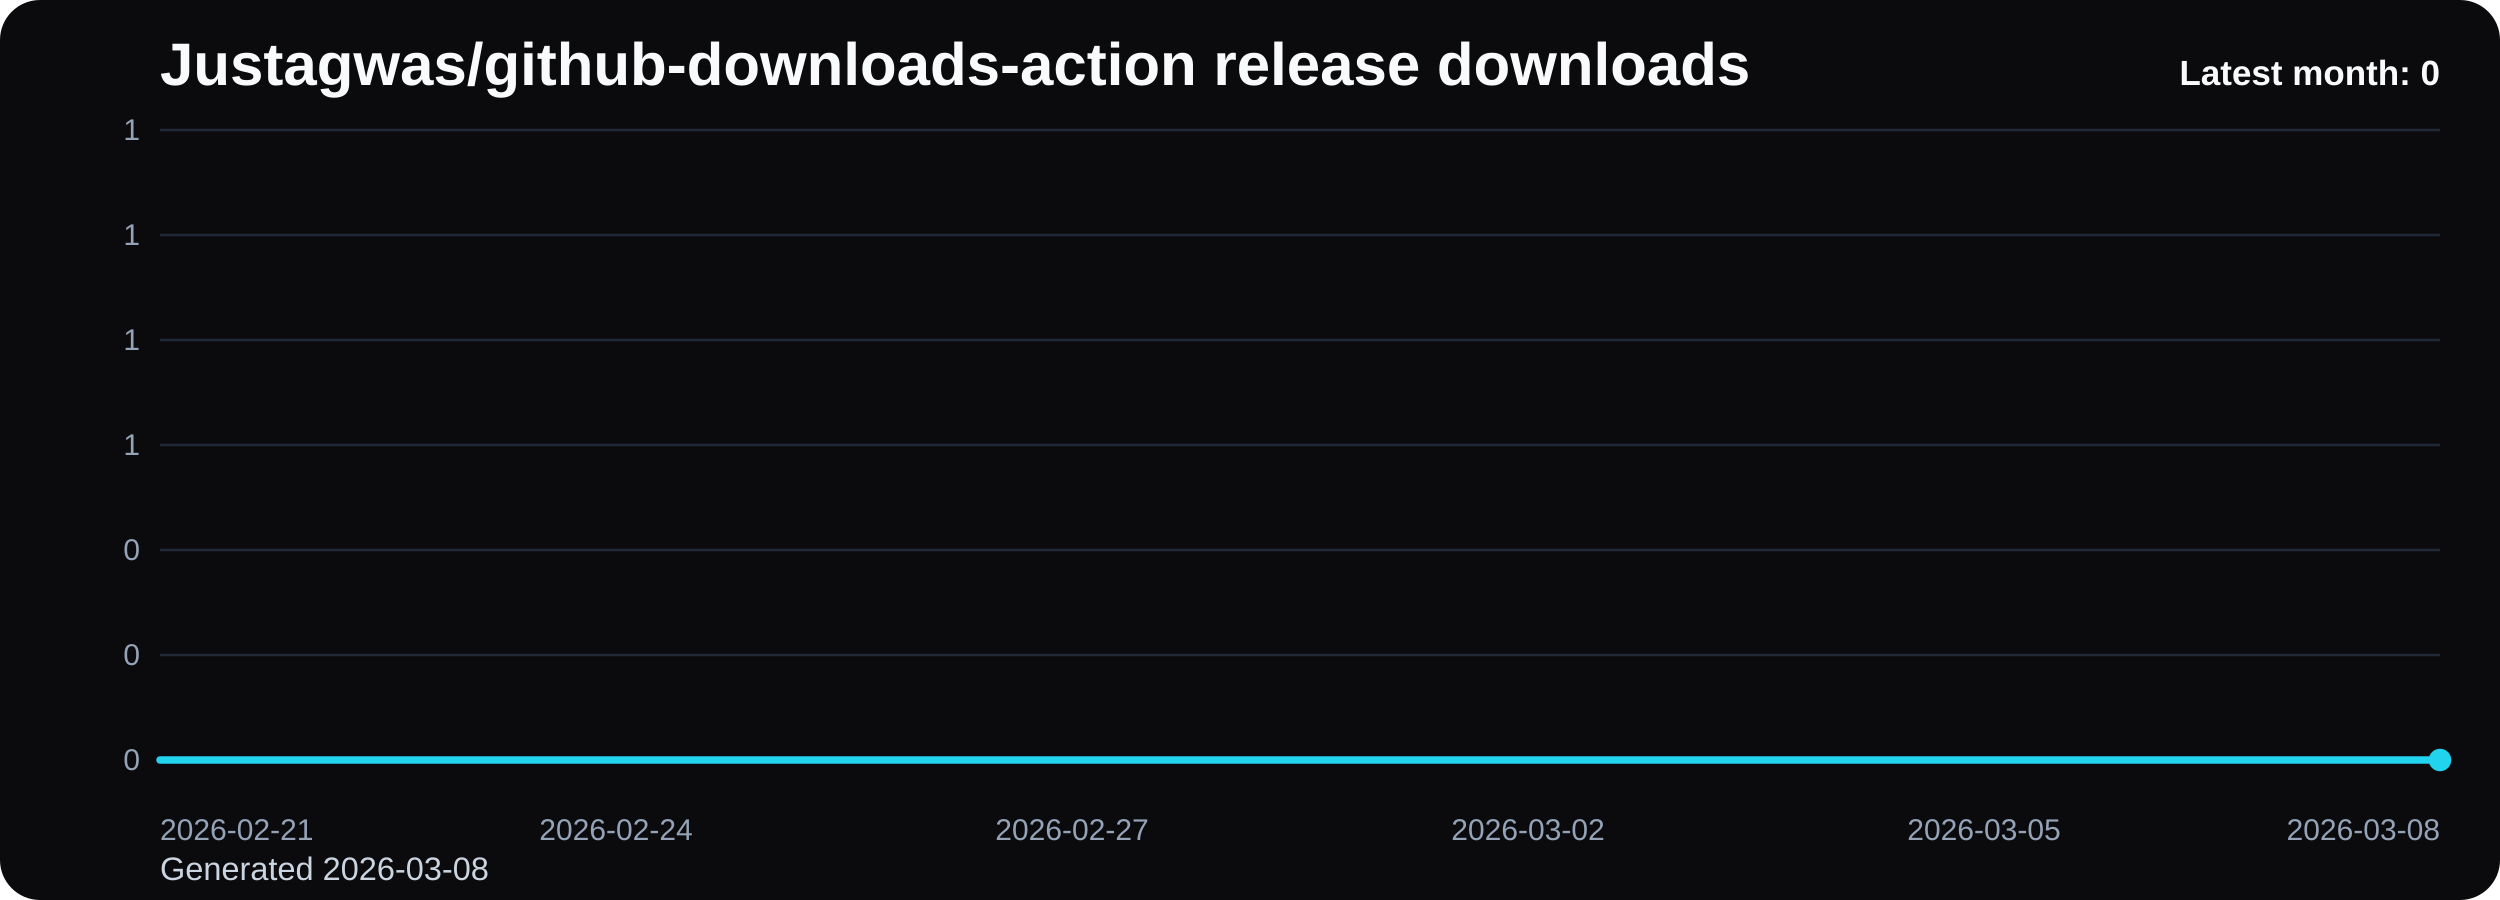
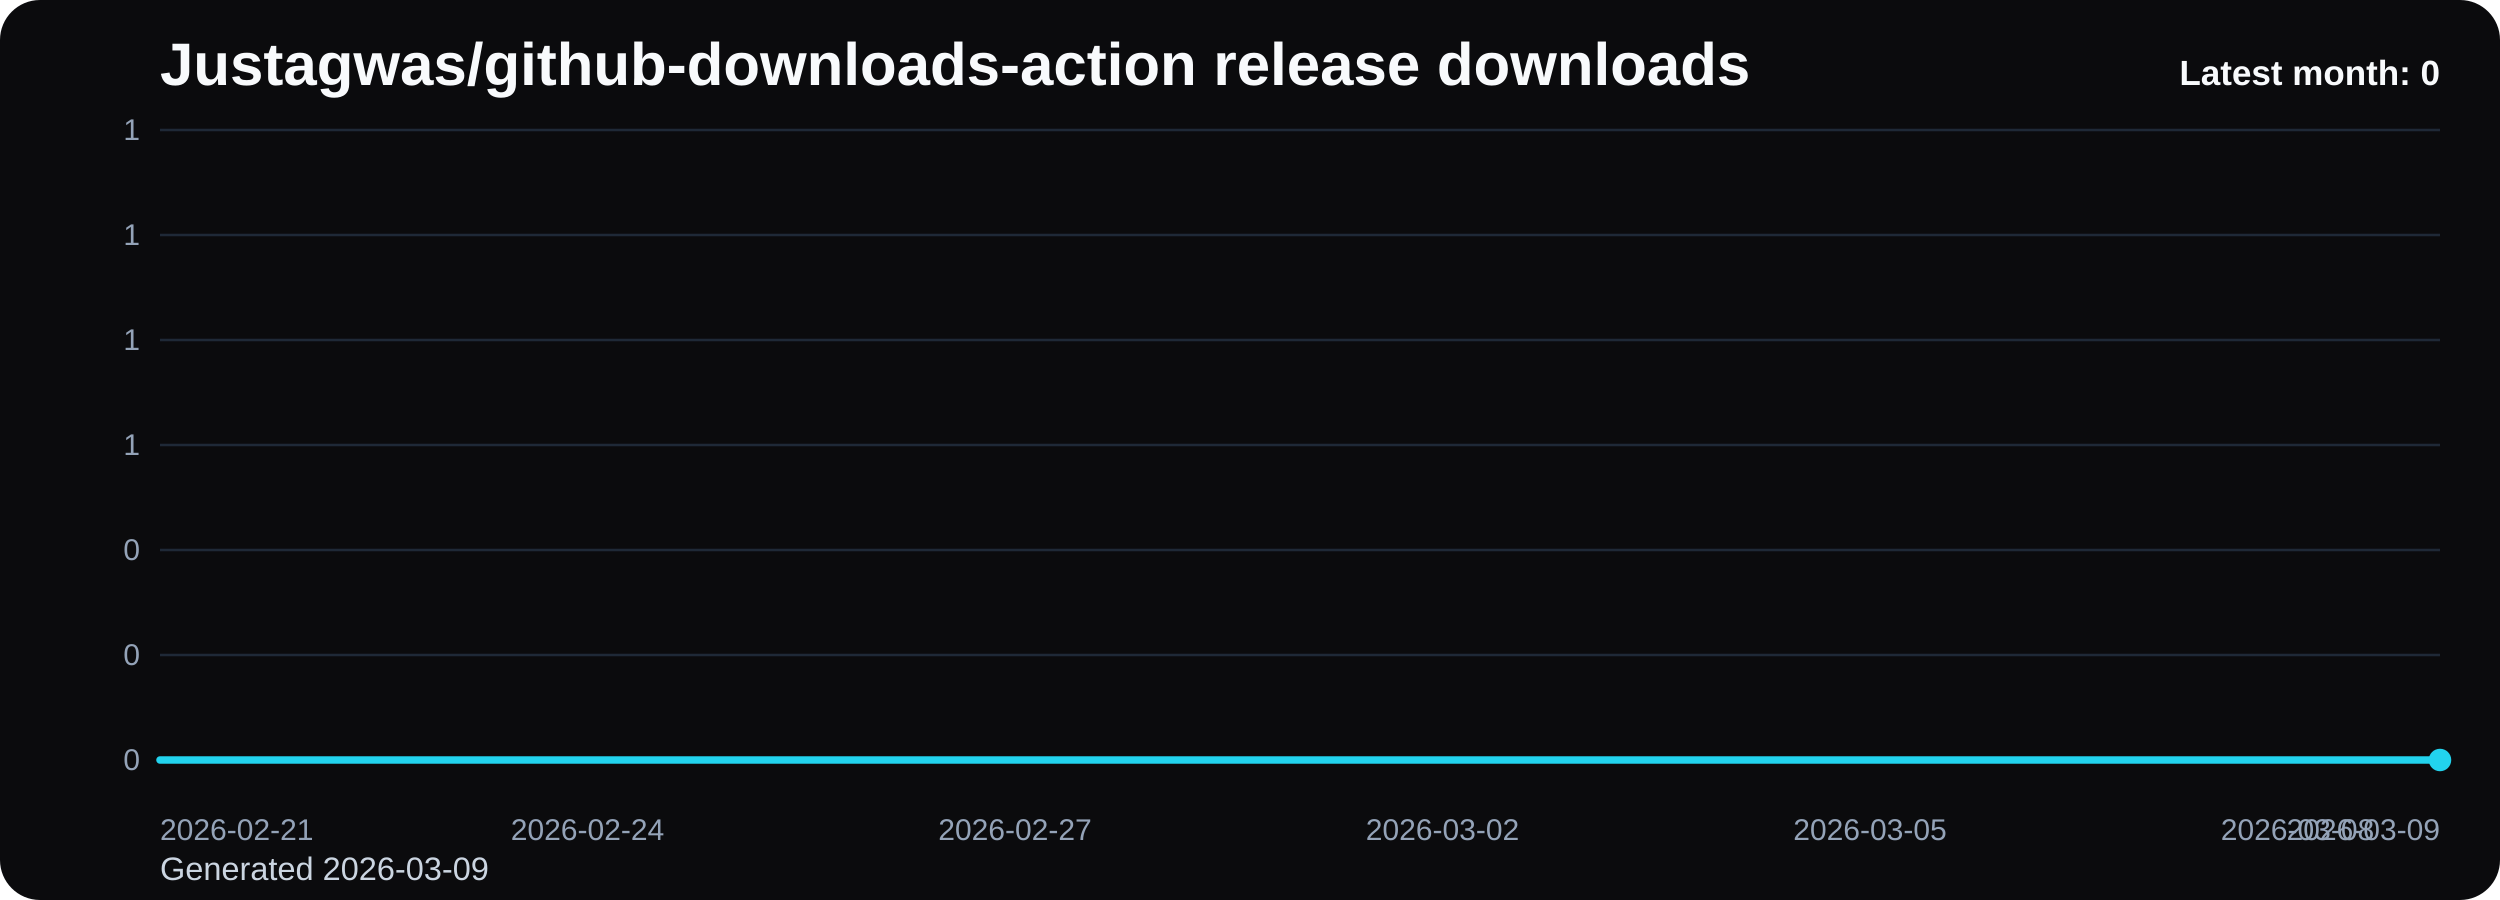
<svg xmlns="http://www.w3.org/2000/svg" viewBox="0 0 1000 360" role="img" aria-label="Justagwas/github-downloads-action release downloads chart">
  <defs>
    <linearGradient id="fill-monthly-black" x1="0" y1="0" x2="0" y2="1">
      <stop offset="0%" stop-color="#22d3ee" stop-opacity="0.32" />
      <stop offset="100%" stop-color="#22d3ee" stop-opacity="0.05" />
    </linearGradient>
    <style>
      .bg { fill: #0b0b0d; }
      .title { font: 700 24px Arial, sans-serif; fill: #f8fafc; }
      .sub { font: 400 13px Arial, sans-serif; fill: #cbd5e1; }
      .grid { stroke: #1f2937; stroke-width: 1; }
      .axis { font: 400 12px Arial, sans-serif; fill: #94a3b8; }
      .line { fill: none; stroke: #22d3ee; stroke-width: 3; stroke-linecap: round; stroke-linejoin: round; }
      .dot { fill: #22d3ee; }
      .value { font: 600 11px Arial, sans-serif; fill: #cbd5e1; }
      .latest { font: 700 14px Arial, sans-serif; fill: #f8fafc; }
    </style>
  </defs>
  <rect class="bg" x="0" y="0" width="1000" height="360" rx="16" />
  <text class="title" x="64" y="34">Justagwas/github-downloads-action release downloads</text>
-   <text class="sub" x="64" y="352">Generated 2026-03-08</text>
+   <text class="sub" x="64" y="352">Generated 2026-03-09</text>
  <line x1="64" y1="52.00" x2="976" y2="52.00" class="grid" />
  <text x="56" y="56.00" text-anchor="end" class="axis">1</text>
  <line x1="64" y1="94.00" x2="976" y2="94.00" class="grid" />
  <text x="56" y="98.00" text-anchor="end" class="axis">1</text>
  <line x1="64" y1="136.00" x2="976" y2="136.00" class="grid" />
  <text x="56" y="140.00" text-anchor="end" class="axis">1</text>
  <line x1="64" y1="178.00" x2="976" y2="178.00" class="grid" />
  <text x="56" y="182.00" text-anchor="end" class="axis">1</text>
  <line x1="64" y1="220.00" x2="976" y2="220.00" class="grid" />
  <text x="56" y="224.00" text-anchor="end" class="axis">0</text>
  <line x1="64" y1="262.00" x2="976" y2="262.00" class="grid" />
  <text x="56" y="266.00" text-anchor="end" class="axis">0</text>
  <line x1="64" y1="304.00" x2="976" y2="304.00" class="grid" />
  <text x="56" y="308.00" text-anchor="end" class="axis">0</text>
-   <path d="M 64.00 304 L 64.00 304.00 L 124.80 304.00 L 185.60 304.00 L 246.40 304.00 L 307.20 304.00 L 368.00 304.00 L 428.80 304.00 L 489.60 304.00 L 550.40 304.00 L 611.20 304.00 L 672.00 304.00 L 732.80 304.00 L 793.60 304.00 L 854.40 304.00 L 915.20 304.00 L 976.00 304.00 L 976.00 304 Z" fill="url(#fill-monthly-black)" />
-   <polyline class="line" points="64.00,304.00 124.80,304.00 185.60,304.00 246.40,304.00 307.20,304.00 368.00,304.00 428.80,304.00 489.60,304.00 550.40,304.00 611.20,304.00 672.00,304.00 732.80,304.00 793.60,304.00 854.40,304.00 915.20,304.00 976.00,304.00" />
+   <path d="M 64.00 304 L 64.00 304.00 L 121.00 304.00 L 178.00 304.00 L 235.00 304.00 L 292.00 304.00 L 349.00 304.00 L 406.00 304.00 L 463.00 304.00 L 520.00 304.00 L 577.00 304.00 L 634.00 304.00 L 691.00 304.00 L 748.00 304.00 L 805.00 304.00 L 862.00 304.00 L 919.00 304.00 L 976.00 304.00 L 976.00 304 Z" fill="url(#fill-monthly-black)" />
+   <polyline class="line" points="64.00,304.00 121.00,304.00 178.00,304.00 235.00,304.00 292.00,304.00 349.00,304.00 406.00,304.00 463.00,304.00 520.00,304.00 577.00,304.00 634.00,304.00 691.00,304.00 748.00,304.00 805.00,304.00 862.00,304.00 919.00,304.00 976.00,304.00" />
  <circle class="dot" cx="976.00" cy="304.00" r="4.5" />
  <text class="axis" x="64.00" y="336" text-anchor="start">2026-02-21</text>
-   <text class="axis" x="246.40" y="336" text-anchor="middle">2026-02-24</text>
-   <text class="axis" x="428.80" y="336" text-anchor="middle">2026-02-27</text>
-   <text class="axis" x="611.20" y="336" text-anchor="middle">2026-03-02</text>
-   <text class="axis" x="793.60" y="336" text-anchor="middle">2026-03-05</text>
-   <text class="axis" x="976.00" y="336" text-anchor="end">2026-03-08</text>
+   <text class="axis" x="235.00" y="336" text-anchor="middle">2026-02-24</text>
+   <text class="axis" x="406.00" y="336" text-anchor="middle">2026-02-27</text>
+   <text class="axis" x="577.00" y="336" text-anchor="middle">2026-03-02</text>
+   <text class="axis" x="748.00" y="336" text-anchor="middle">2026-03-05</text>
+   <text class="axis" x="919.00" y="336" text-anchor="middle">2026-03-08</text>
+   <text class="axis" x="976.00" y="336" text-anchor="end">2026-03-09</text>
  <text class="latest" x="976" y="34" text-anchor="end">Latest month: 0</text>
</svg>
